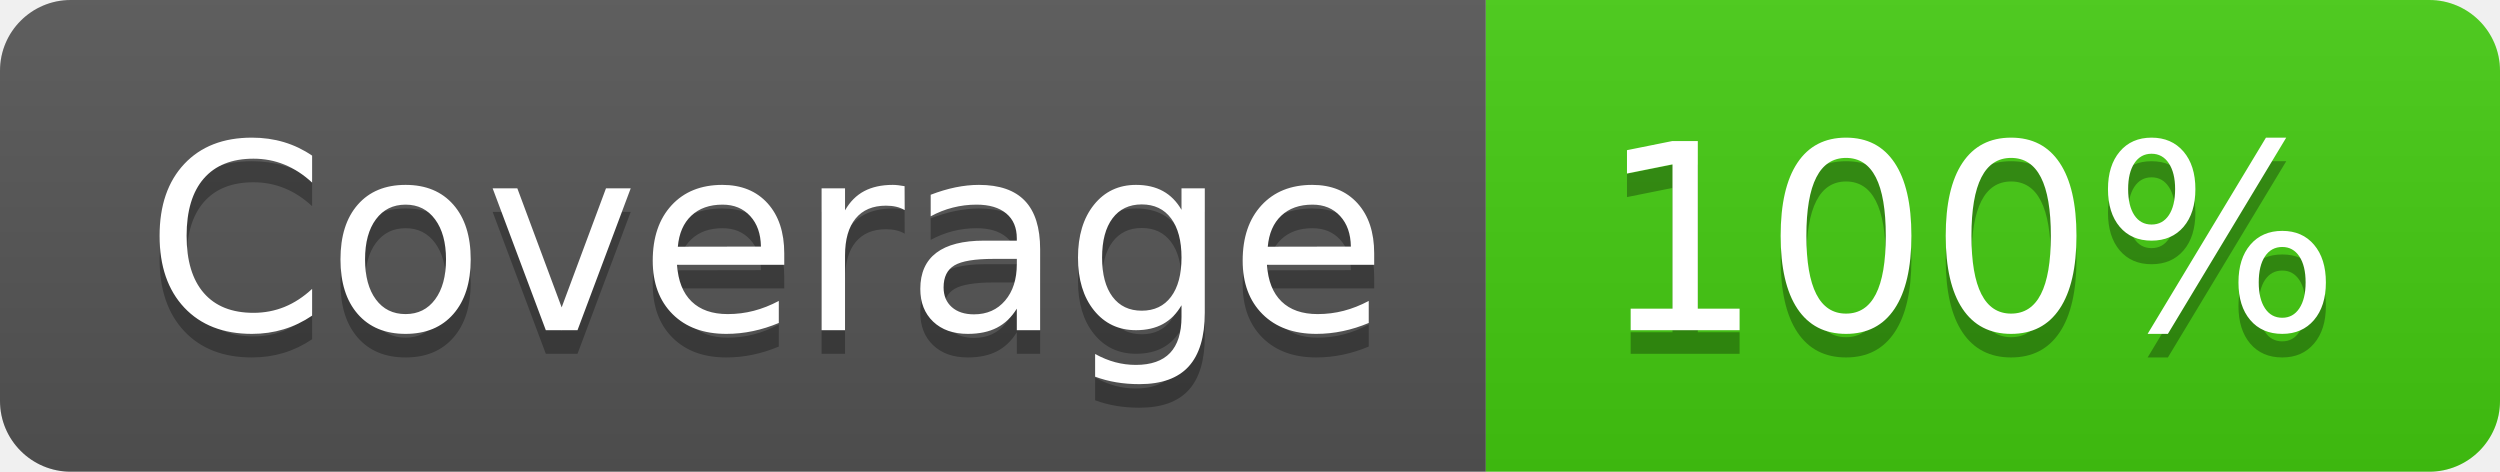
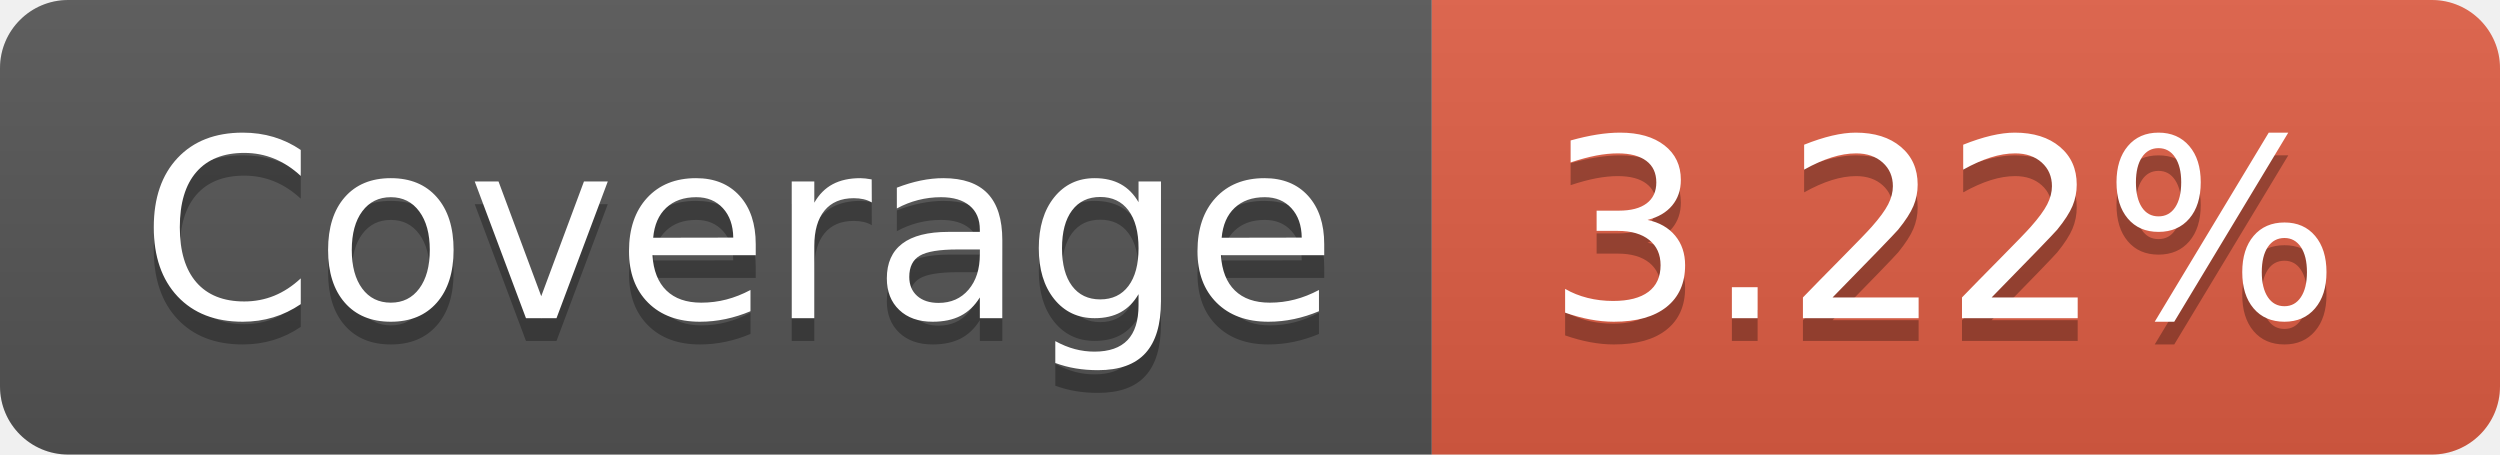
- <svg xmlns="http://www.w3.org/2000/svg" width="106" height="20" role="img" aria-label="Coverage: 100%">
+ <svg xmlns="http://www.w3.org/2000/svg" width="110" height="20" role="img" aria-label="Coverage: 3.22%">
  <linearGradient id="s" x2="0" y2="100%">
    <stop offset="0" stop-color="#bbb" stop-opacity=".1" />
    <stop offset="1" stop-opacity=".1" />
  </linearGradient>
  <clipPath id="r">
-     <rect width="106" height="20" rx="3" fill="#fff" />
+     <rect width="110" height="20" rx="3" fill="#fff" />
  </clipPath>
  <g clip-path="url(#r)">
    <rect width="63" height="20" fill="#555" />
-     <rect x="63" width="43" height="20" fill="#4c1" />
-     <rect width="106" height="20" fill="url(#s)" />
+     <rect x="63" width="47" height="20" fill="#e05d44" />
+     <rect width="110" height="20" fill="url(#s)" />
  </g>
  <g fill="#fff" text-anchor="middle" font-family="Verdana,Geneva,DejaVu Sans,sans-serif" text-rendering="geometricPrecision" font-size="110">
    <text aria-hidden="true" x="325" y="150" fill="#010101" fill-opacity=".3" transform="scale(.1)" textLength="530">Coverage</text>
    <text x="325" y="140" transform="scale(.1)" fill="#fff" textLength="530">Coverage</text>
-     <text aria-hidden="true" x="835" y="150" fill="#010101" fill-opacity=".3" transform="scale(.1)" textLength="330">100%</text>
-     <text x="835" y="140" transform="scale(.1)" fill="#fff" textLength="330">100%</text>
+     <text aria-hidden="true" x="855" y="150" fill="#010101" fill-opacity=".3" transform="scale(.1)" textLength="370">3.22%</text>
+     <text x="855" y="140" transform="scale(.1)" fill="#fff" textLength="370">3.22%</text>
  </g>
</svg>
